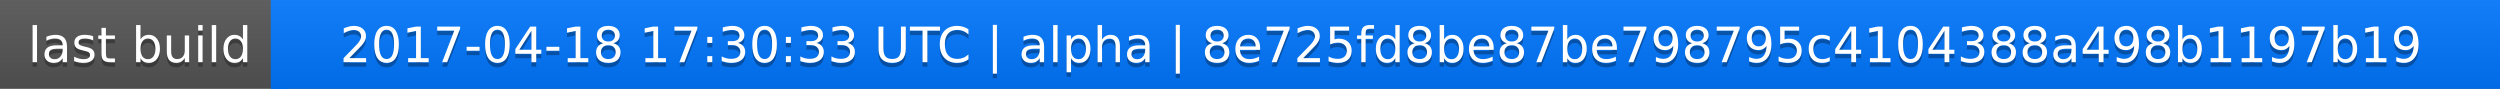
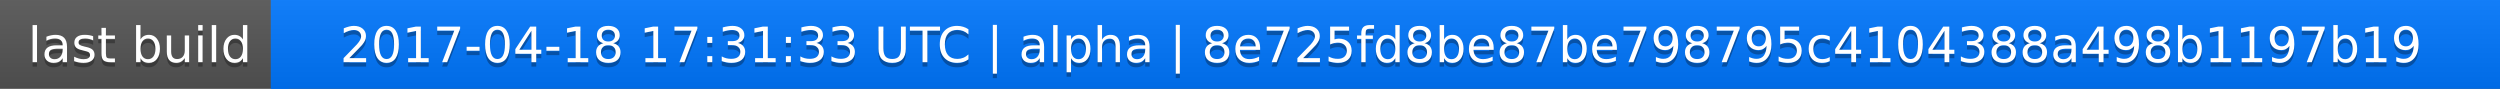
<svg xmlns="http://www.w3.org/2000/svg" width="563" height="20">
  <linearGradient id="a" x2="0" y2="100%">
    <stop offset="0" stop-color="#bbb" stop-opacity=".1" />
    <stop offset="1" stop-opacity=".1" />
  </linearGradient>
  <rect rx="0" width="563" height="20" fill="#555" />
  <rect rx="0" x="61" width="502" height="20" fill="#07f" />
  <path fill="#07f" d="M61 0h4v20h-4z" />
  <rect rx="0" width="563" height="20" fill="url(#a)" />
  <g fill="#fff" text-anchor="middle" font-family="DejaVu Sans,Verdana,Geneva,sans-serif" font-size="11">
    <text x="31.5" y="15" fill="#010101" fill-opacity=".3">last build</text>
    <text x="31.5" y="14">last build</text>
-     <text x="311" y="15" fill="#010101" fill-opacity=".3">2017-04-18 17:30:33 UTC | alpha | 8e725fd8be87be798795c4104388a498b1197b19</text>
-     <text x="311" y="14">2017-04-18 17:30:33 UTC | alpha | 8e725fd8be87be798795c4104388a498b1197b19</text>
+     <text x="311" y="15" fill="#010101" fill-opacity=".3">2017-04-18 17:31:33 UTC | alpha | 8e725fd8be87be798795c4104388a498b1197b19</text>
+     <text x="311" y="14">2017-04-18 17:31:33 UTC | alpha | 8e725fd8be87be798795c4104388a498b1197b19</text>
  </g>
</svg>
